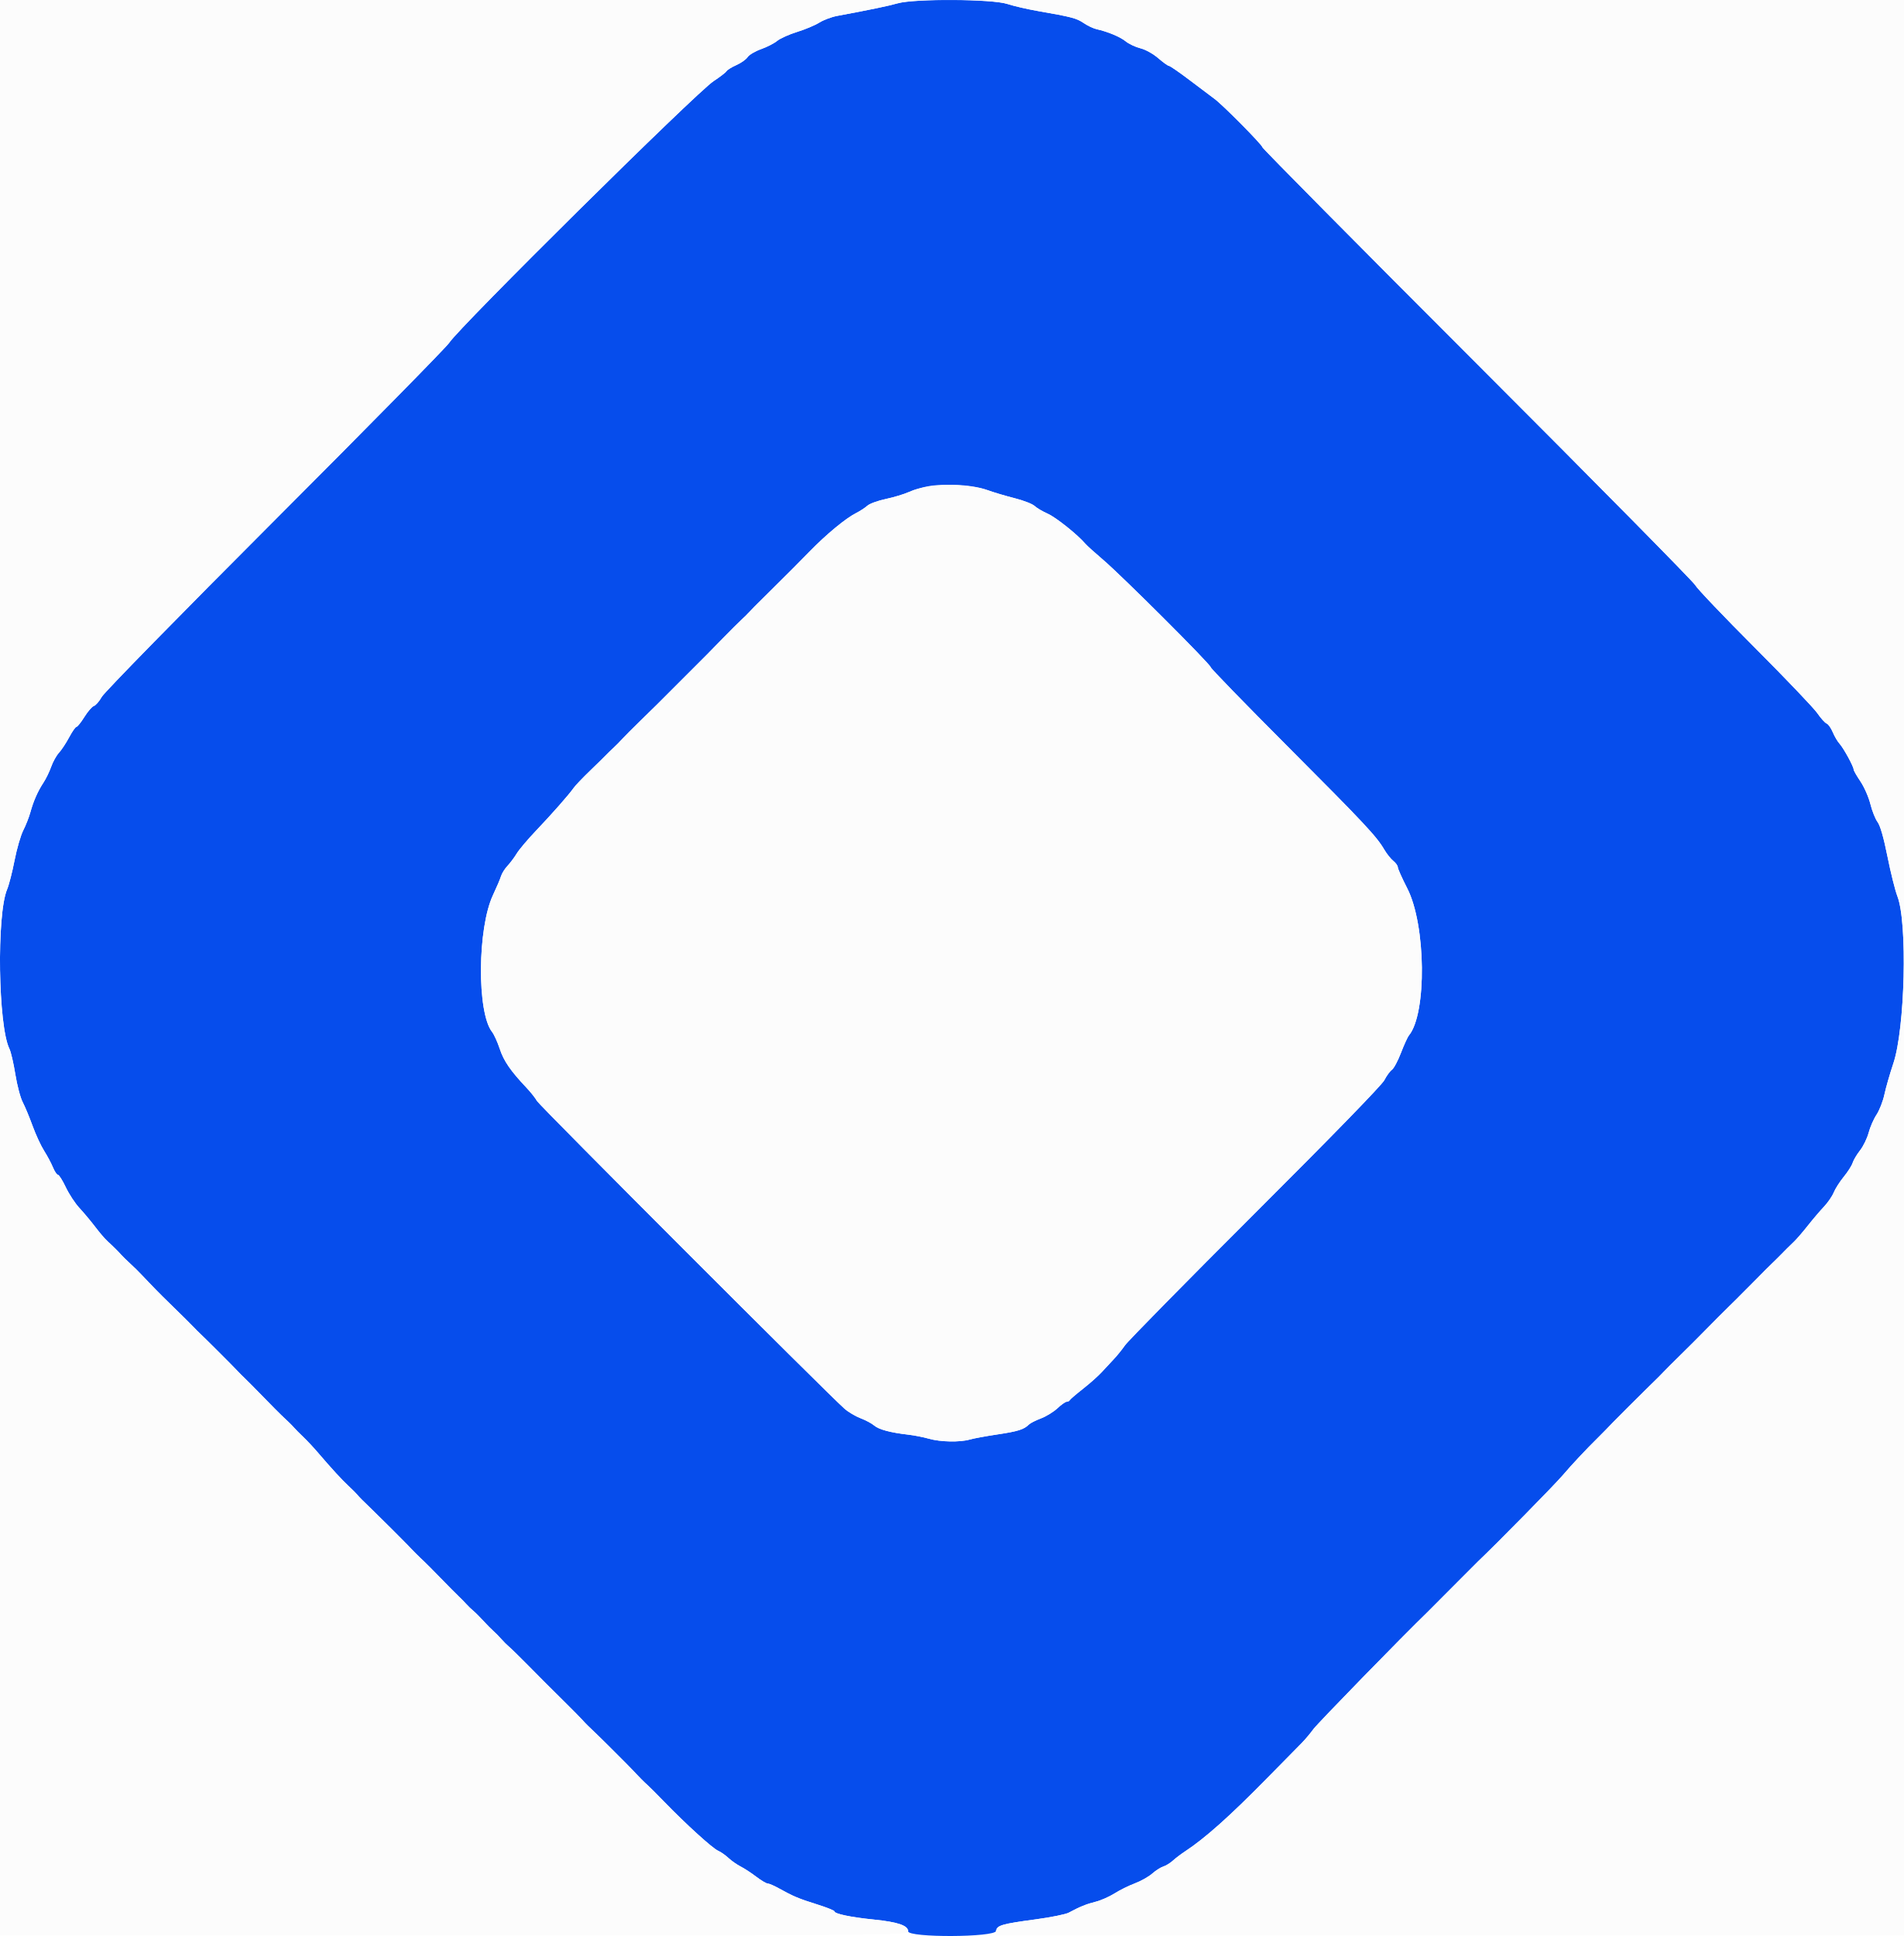
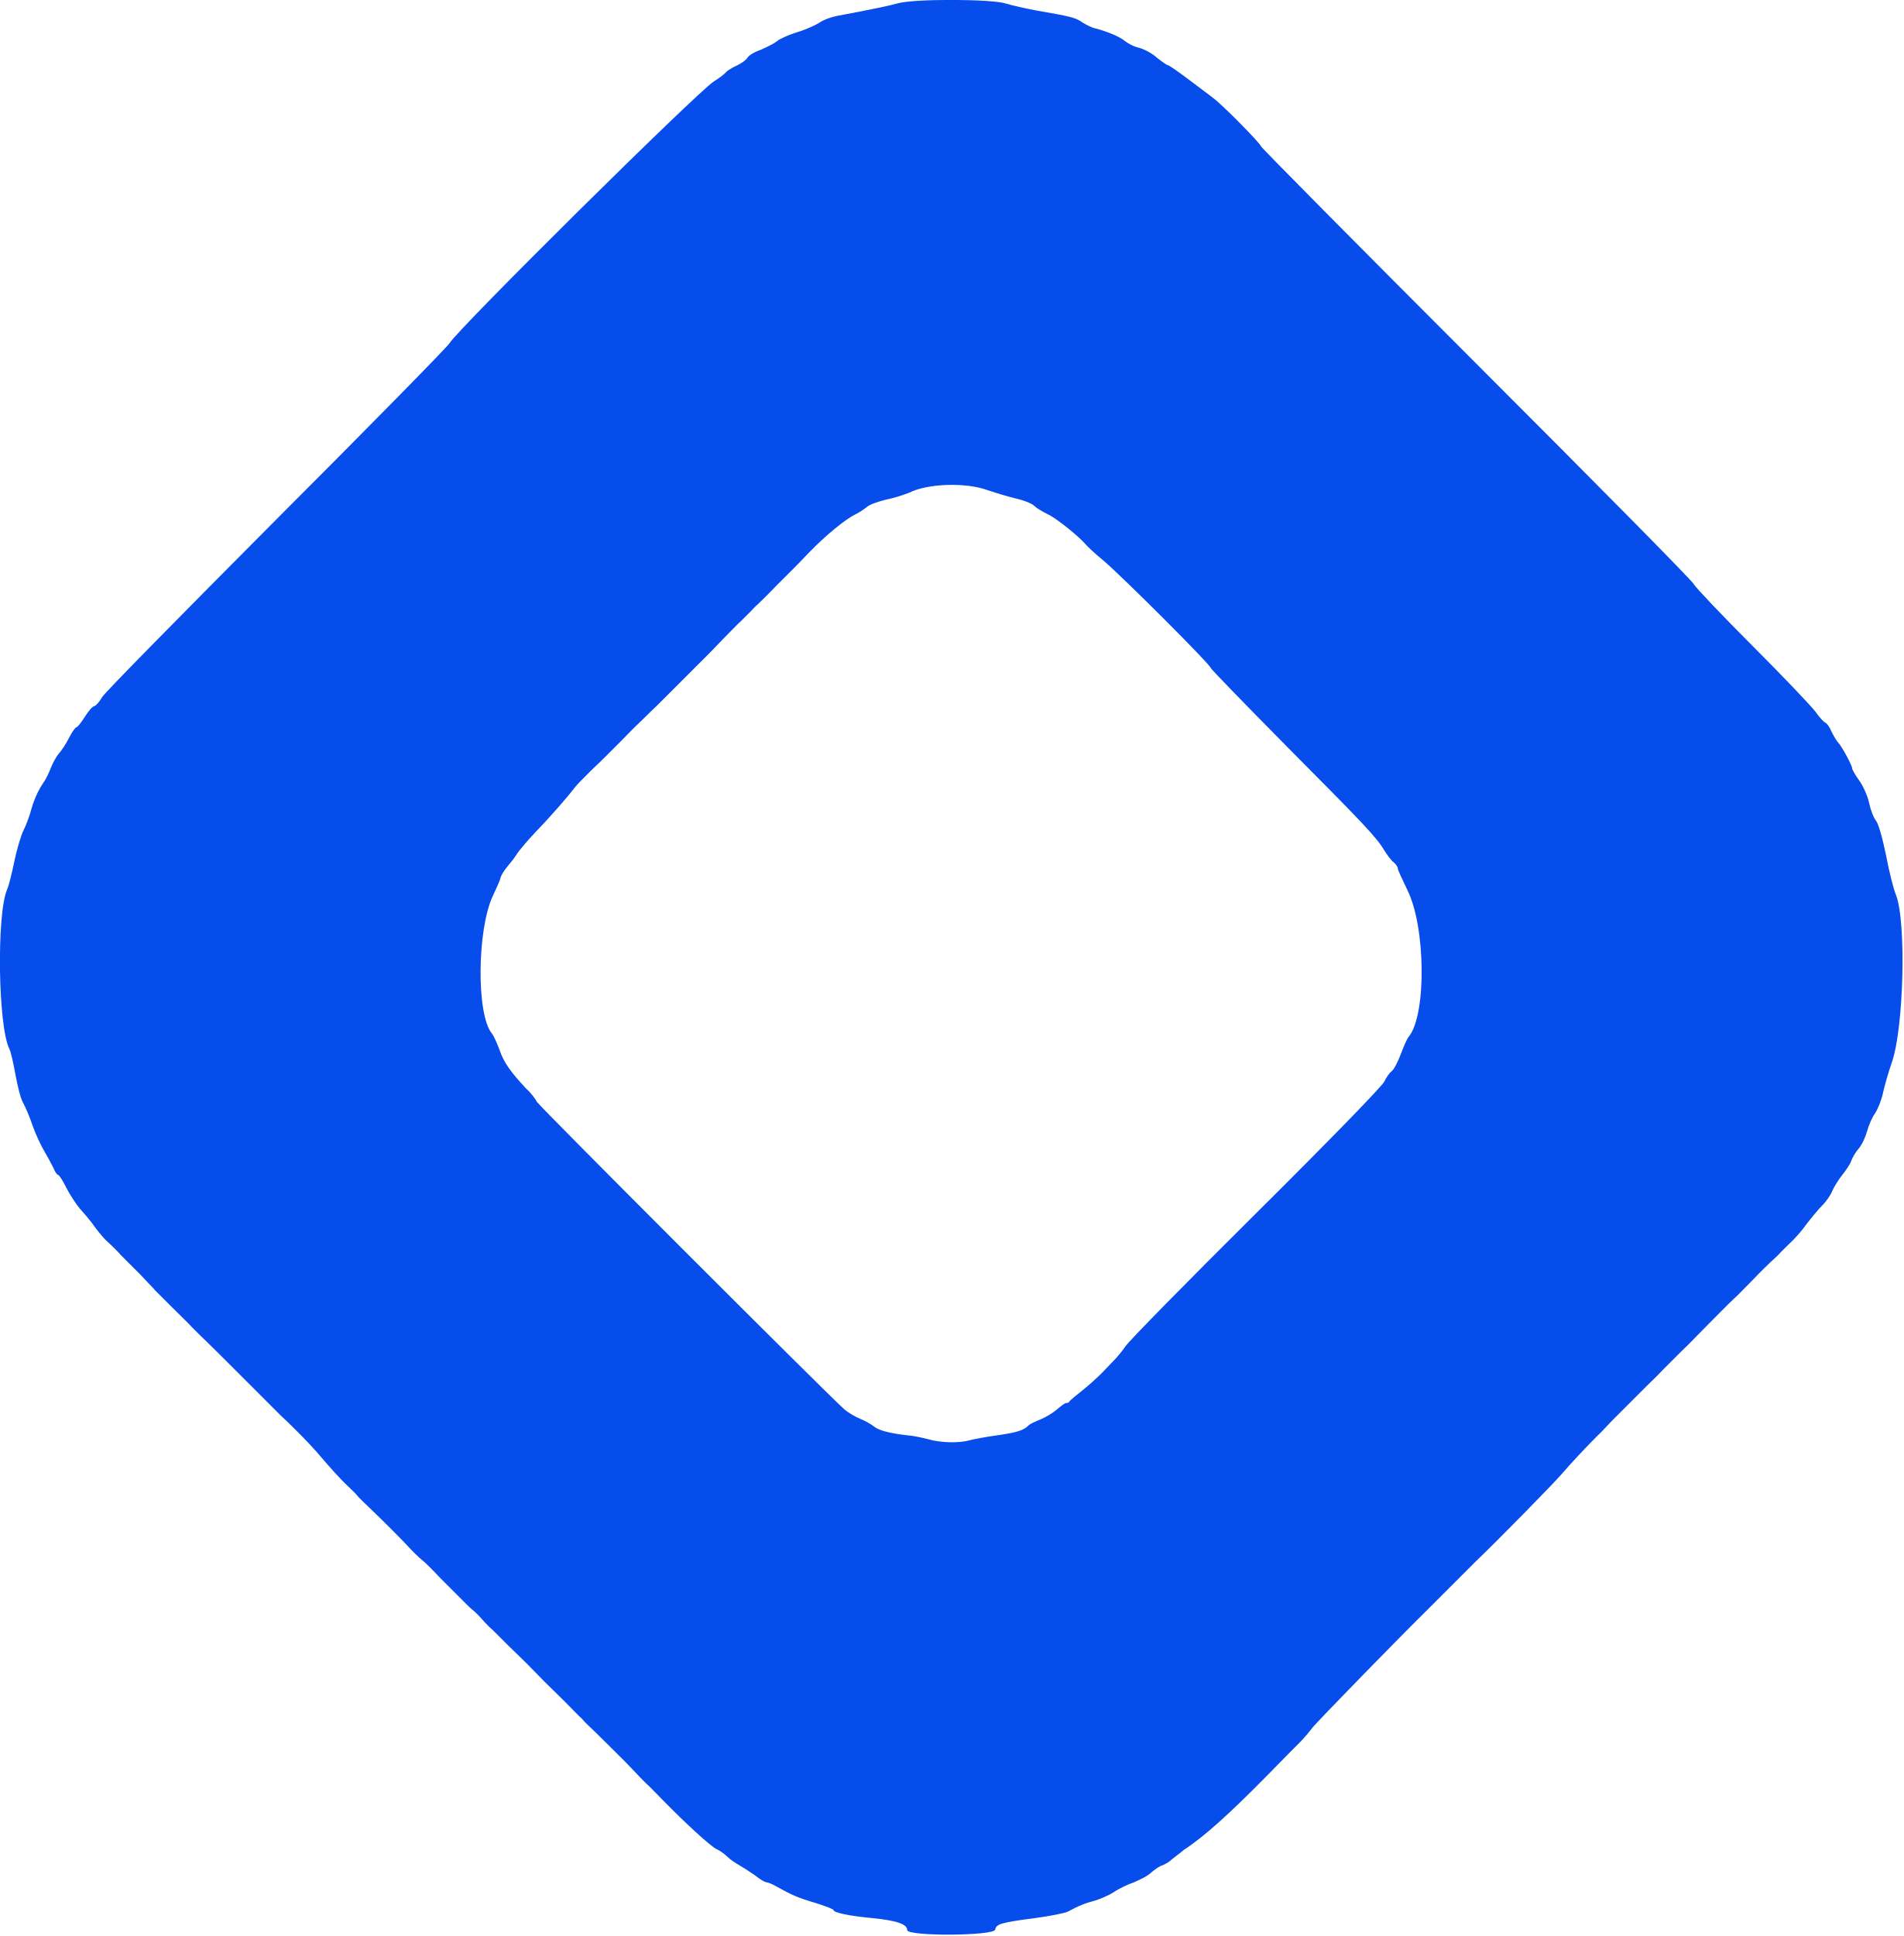
- <svg xmlns="http://www.w3.org/2000/svg" id="svg" version="1.1" viewBox="10.71 11.16 382.57 388.99">
+ <svg xmlns="http://www.w3.org/2000/svg" version="1.1" id="svg" x="0px" y="0px" viewBox="0 0 382.6 389" style="enable-background:new 0 0 382.6 389;" xml:space="preserve">
+   <style type="text/css">
+ 	.st0{fill-rule:evenodd;clip-rule:evenodd;fill:#064DEC;}
+ </style>
  <g id="svgg">
-     <path id="path0" d="M191.000 11.841 C 189.232 12.359,185.750 13.085,178.938 14.357 C 177.804 14.569,176.184 15.177,175.338 15.709 C 174.492 16.241,172.489 17.082,170.886 17.576 C 169.283 18.071,167.483 18.879,166.886 19.372 C 166.289 19.866,164.830 20.614,163.644 21.034 C 162.459 21.454,161.240 22.178,160.936 22.642 C 160.631 23.107,159.621 23.822,158.691 24.232 C 157.761 24.642,156.859 25.201,156.687 25.476 C 156.515 25.750,155.345 26.650,154.087 27.477 C 150.620 29.755,102.912 76.972,100.971 80.046 C 100.450 80.871,84.739 96.843,66.057 115.538 C 47.114 134.495,31.685 150.251,31.174 151.160 C 30.670 152.057,29.954 152.888,29.582 153.006 C 29.211 153.123,28.351 154.115,27.670 155.210 C 26.990 156.304,26.274 157.200,26.080 157.200 C 25.886 157.200,25.223 158.145,24.608 159.300 C 23.992 160.455,23.070 161.853,22.560 162.406 C 22.049 162.959,21.347 164.219,21.000 165.206 C 20.653 166.193,19.955 167.630,19.448 168.400 C 18.294 170.155,17.442 172.087,16.807 174.389 C 16.536 175.373,15.897 176.993,15.388 177.989 C 14.878 178.985,14.088 181.710,13.633 184.045 C 13.178 186.380,12.507 188.990,12.143 189.845 C 10.008 194.864,10.329 217.307,12.603 221.893 C 12.905 222.502,13.439 224.800,13.790 227.000 C 14.142 229.200,14.806 231.720,15.267 232.600 C 15.728 233.480,16.622 235.626,17.255 237.369 C 17.888 239.113,18.928 241.363,19.567 242.369 C 20.206 243.376,21.005 244.875,21.344 245.700 C 21.682 246.525,22.135 247.200,22.351 247.200 C 22.566 247.200,23.276 248.325,23.928 249.700 C 24.580 251.075,25.808 252.946,26.657 253.859 C 27.506 254.771,28.920 256.463,29.800 257.619 C 30.680 258.775,31.824 260.099,32.342 260.560 C 33.380 261.485,34.356 262.460,35.057 263.271 C 35.308 263.562,36.118 264.352,36.857 265.028 C 37.596 265.703,38.605 266.693,39.099 267.228 C 39.594 267.762,40.291 268.493,40.649 268.850 C 41.007 269.207,41.614 269.838,41.997 270.250 C 42.381 270.663,44.024 272.291,45.647 273.868 C 47.271 275.446,48.998 277.156,49.484 277.668 C 49.971 278.181,50.691 278.900,51.084 279.267 C 52.098 280.212,57.550 285.658,58.340 286.516 C 58.703 286.909,59.419 287.629,59.932 288.116 C 60.444 288.602,62.154 290.329,63.732 291.953 C 65.309 293.576,66.915 295.196,67.300 295.553 C 68.609 296.764,69.399 297.542,69.857 298.071 C 70.108 298.362,70.918 299.177,71.657 299.882 C 72.396 300.587,73.662 301.937,74.472 302.882 C 77.357 306.251,79.420 308.500,80.760 309.741 C 81.508 310.433,82.318 311.242,82.560 311.538 C 82.958 312.025,83.581 312.651,85.545 314.538 C 87.005 315.940,92.129 321.044,92.690 321.655 C 93.484 322.519,95.128 324.161,95.945 324.905 C 96.305 325.233,97.801 326.739,99.268 328.251 C 100.736 329.763,102.356 331.398,102.868 331.884 C 103.381 332.371,104.088 333.091,104.440 333.484 C 104.792 333.878,105.422 334.485,105.840 334.833 C 106.258 335.180,107.162 336.080,107.848 336.833 C 108.535 337.585,109.435 338.497,109.848 338.860 C 110.262 339.222,110.972 339.942,111.427 340.460 C 111.881 340.977,112.601 341.694,113.027 342.052 C 113.452 342.411,115.110 344.031,116.712 345.652 C 120.260 349.245,120.250 349.235,124.142 353.089 C 125.871 354.800,127.491 356.442,127.742 356.738 C 128.181 357.254,129.174 358.241,130.691 359.667 C 131.708 360.624,137.178 366.088,137.831 366.800 C 138.900 367.965,140.330 369.405,140.862 369.852 C 141.158 370.101,142.686 371.631,144.257 373.252 C 148.539 377.670,153.907 382.546,155.007 383.016 C 155.543 383.245,156.481 383.900,157.091 384.471 C 157.701 385.042,158.799 385.811,159.531 386.181 C 160.263 386.550,161.672 387.471,162.662 388.226 C 163.651 388.982,164.689 389.600,164.968 389.600 C 165.246 389.600,166.267 390.042,167.237 390.582 C 170.105 392.178,171.216 392.645,174.900 393.798 C 176.825 394.401,178.400 395.032,178.400 395.200 C 178.400 395.693,181.703 396.384,186.237 396.840 C 191.124 397.332,193.200 398.037,193.200 399.205 C 193.200 400.516,210.680 400.439,210.872 399.127 C 211.036 398.006,212.013 397.722,218.878 396.801 C 221.891 396.396,224.861 395.793,225.478 395.460 C 227.669 394.279,229.024 393.729,230.892 393.264 C 231.933 393.005,233.634 392.254,234.672 391.595 C 235.711 390.936,237.547 390.028,238.752 389.578 C 239.956 389.127,241.528 388.243,242.245 387.614 C 242.961 386.985,243.964 386.344,244.474 386.190 C 244.983 386.036,245.850 385.502,246.400 385.004 C 246.950 384.505,248.051 383.671,248.848 383.149 C 252.841 380.531,257.859 376.054,265.340 368.435 C 268.453 365.264,271.554 362.114,272.231 361.435 C 272.908 360.756,273.986 359.480,274.626 358.600 C 275.486 357.417,292.589 339.873,297.526 335.108 C 297.816 334.829,300.107 332.530,302.618 330.000 C 305.130 327.470,307.374 325.220,307.606 325.000 C 311.453 321.350,323.139 309.466,324.765 307.550 C 326.554 305.442,329.519 302.283,331.865 299.984 C 332.516 299.346,334.204 297.621,334.855 296.929 C 335.350 296.401,340.475 291.290,342.055 289.748 C 344.123 287.729,344.763 287.090,345.065 286.746 C 345.249 286.536,346.840 284.947,348.600 283.215 C 350.360 281.483,352.002 279.848,352.248 279.581 C 352.831 278.950,358.950 272.831,359.581 272.248 C 359.848 272.002,361.483 270.360,363.215 268.600 C 364.947 266.840,366.565 265.220,366.811 265.000 C 367.057 264.780,367.675 264.175,368.184 263.655 C 369.516 262.293,370.185 261.628,371.255 260.601 C 371.775 260.102,373.010 258.667,374.000 257.413 C 374.990 256.158,376.443 254.452,377.229 253.621 C 378.014 252.790,378.902 251.501,379.201 250.755 C 379.500 250.010,380.408 248.590,381.218 247.600 C 382.029 246.610,382.830 245.350,383.000 244.800 C 383.169 244.250,383.840 243.123,384.491 242.295 C 385.142 241.467,385.917 239.873,386.213 238.753 C 386.508 237.632,387.224 235.999,387.803 235.124 C 388.382 234.249,389.093 232.423,389.384 231.066 C 389.674 229.710,390.483 226.900,391.180 224.821 C 393.531 217.817,394.048 196.563,391.996 191.252 C 391.540 190.070,390.642 186.480,390.002 183.275 C 389.240 179.462,388.552 177.060,388.012 176.331 C 387.558 175.717,386.907 174.087,386.564 172.708 C 386.222 171.328,385.325 169.287,384.571 168.171 C 383.817 167.055,383.200 165.973,383.200 165.768 C 383.200 165.176,381.181 161.483,380.372 160.595 C 379.968 160.152,379.354 159.109,379.006 158.277 C 378.659 157.446,378.104 156.661,377.773 156.534 C 377.443 156.408,376.599 155.470,375.899 154.452 C 375.199 153.433,369.530 147.496,363.302 141.258 C 357.073 135.020,351.698 129.377,351.357 128.718 C 351.017 128.059,331.312 108.089,307.569 84.341 C 283.826 60.593,264.400 40.981,264.400 40.758 C 264.400 40.291,256.452 32.257,254.771 31.026 C 254.151 30.572,251.923 28.895,249.821 27.300 C 247.718 25.705,245.829 24.400,245.623 24.400 C 245.417 24.400,244.447 23.706,243.467 22.858 C 242.434 21.964,240.926 21.125,239.877 20.861 C 238.882 20.611,237.558 19.988,236.934 19.478 C 235.824 18.569,233.344 17.533,231.049 17.017 C 230.415 16.875,229.256 16.323,228.473 15.791 C 227.036 14.815,226.105 14.571,219.200 13.364 C 217.110 12.999,214.371 12.363,213.113 11.950 C 210.101 10.962,194.261 10.884,191.000 11.841 M209.173 109.647 C 210.398 110.091,212.840 110.817,214.600 111.260 C 216.360 111.703,218.162 112.402,218.605 112.813 C 219.048 113.225,220.236 113.926,221.247 114.373 C 222.896 115.103,227.247 118.573,228.800 120.399 C 229.130 120.786,230.749 122.250,232.398 123.652 C 236.153 126.844,254.000 144.664,254.000 145.221 C 254.000 145.448,260.885 152.536,269.300 160.972 C 284.945 176.657,287.320 179.191,288.884 181.868 C 289.377 182.711,290.189 183.728,290.690 184.129 C 291.190 184.530,291.600 185.103,291.600 185.402 C 291.600 185.702,292.460 187.624,293.511 189.673 C 297.259 196.981,297.458 214.795,293.840 219.200 C 293.569 219.530,292.848 221.106,292.237 222.703 C 291.627 224.299,290.809 225.829,290.421 226.103 C 290.033 226.376,289.345 227.320,288.892 228.200 C 288.385 229.185,278.444 239.403,263.013 254.800 C 249.233 268.550,237.430 280.548,236.785 281.463 C 236.140 282.378,235.115 283.643,234.506 284.276 C 233.898 284.908,232.835 286.050,232.145 286.813 C 231.455 287.576,229.745 289.100,228.345 290.200 C 226.945 291.300,225.740 292.335,225.667 292.500 C 225.593 292.665,225.323 292.802,225.067 292.803 C 224.810 292.805,223.970 293.398,223.200 294.120 C 222.430 294.842,220.942 295.756,219.893 296.152 C 218.844 296.548,217.760 297.097,217.484 297.373 C 216.482 298.375,215.279 298.756,211.179 299.368 C 208.880 299.711,206.371 300.173,205.603 300.396 C 203.609 300.973,199.676 300.895,197.373 300.233 C 196.288 299.922,194.410 299.553,193.200 299.415 C 189.631 299.007,187.300 298.380,186.380 297.582 C 185.906 297.171,184.681 296.517,183.659 296.128 C 182.636 295.739,181.180 294.876,180.422 294.210 C 177.023 291.224,119.116 233.290,118.617 232.376 C 118.310 231.813,117.370 230.625,116.529 229.735 C 113.310 226.330,111.936 224.338,111.145 221.927 C 110.694 220.555,109.993 219.009,109.586 218.491 C 106.530 214.606,106.647 197.643,109.776 191.000 C 110.501 189.460,111.229 187.750,111.392 187.200 C 111.556 186.650,112.142 185.717,112.694 185.127 C 113.246 184.537,114.081 183.421,114.549 182.648 C 115.017 181.874,116.750 179.823,118.400 178.089 C 121.659 174.665,125.048 170.815,126.000 169.456 C 126.330 168.985,127.814 167.430,129.299 166.000 C 130.783 164.570,132.223 163.159,132.499 162.865 C 132.774 162.571,133.423 161.941,133.940 161.465 C 134.457 160.989,135.267 160.172,135.740 159.648 C 136.213 159.124,137.860 157.471,139.400 155.974 C 140.940 154.477,142.453 152.998,142.761 152.687 C 143.492 151.952,151.952 143.492,152.687 142.761 C 152.998 142.453,154.477 140.940,155.974 139.400 C 157.471 137.860,159.124 136.213,159.648 135.740 C 160.172 135.267,160.989 134.457,161.465 133.940 C 161.941 133.423,162.571 132.774,162.865 132.497 C 163.159 132.221,164.840 130.555,166.600 128.796 C 168.360 127.038,169.942 125.464,170.116 125.299 C 170.290 125.135,171.750 123.650,173.362 122.000 C 176.780 118.501,180.635 115.312,182.726 114.254 C 183.537 113.843,184.565 113.174,185.012 112.767 C 185.458 112.359,187.132 111.751,188.730 111.415 C 190.329 111.078,192.444 110.435,193.432 109.986 C 197.233 108.254,204.878 108.090,209.173 109.647 " stroke="none" fill="#064dec" fill-rule="evenodd" />
-     <path id="path1" d="M0.000 200.000 L 0.000 400.000 96.600 400.000 C 192.716 400.000,193.200 399.996,193.200 399.205 C 193.200 398.037,191.124 397.332,186.237 396.840 C 181.703 396.384,178.400 395.693,178.400 395.200 C 178.400 395.032,176.825 394.401,174.900 393.798 C 171.216 392.645,170.105 392.178,167.237 390.582 C 166.267 390.042,165.246 389.600,164.968 389.600 C 164.689 389.600,163.651 388.982,162.662 388.226 C 161.672 387.471,160.263 386.550,159.531 386.181 C 158.799 385.811,157.701 385.042,157.091 384.471 C 156.481 383.900,155.543 383.245,155.007 383.016 C 153.907 382.546,148.539 377.670,144.257 373.252 C 142.686 371.631,141.158 370.101,140.862 369.852 C 140.332 369.407,139.071 368.136,137.886 366.855 C 137.169 366.078,131.709 360.624,130.691 359.667 C 129.174 358.241,128.181 357.254,127.742 356.738 C 127.491 356.442,125.871 354.800,124.142 353.089 C 120.250 349.235,120.260 349.245,116.712 345.652 C 115.110 344.031,113.452 342.411,113.027 342.052 C 112.601 341.694,111.881 340.977,111.427 340.460 C 110.972 339.942,110.262 339.222,109.848 338.860 C 109.435 338.497,108.535 337.585,107.848 336.833 C 107.162 336.080,106.258 335.180,105.840 334.833 C 105.422 334.485,104.792 333.878,104.440 333.484 C 104.088 333.091,103.381 332.371,102.868 331.884 C 102.356 331.398,100.736 329.763,99.268 328.251 C 97.801 326.739,96.305 325.233,95.945 324.905 C 95.128 324.161,93.484 322.519,92.690 321.655 C 92.129 321.045,87.082 316.017,85.491 314.483 C 83.367 312.436,82.962 312.030,82.560 311.538 C 82.318 311.242,81.508 310.433,80.760 309.741 C 79.420 308.500,77.357 306.251,74.472 302.882 C 73.662 301.937,72.396 300.587,71.657 299.882 C 70.918 299.177,70.108 298.362,69.857 298.071 C 69.399 297.542,68.609 296.764,67.300 295.553 C 66.915 295.196,65.309 293.576,63.732 291.953 C 62.154 290.329,60.444 288.602,59.932 288.116 C 59.419 287.629,58.703 286.909,58.340 286.516 C 57.550 285.658,52.098 280.212,51.084 279.267 C 50.691 278.900,49.971 278.181,49.484 277.668 C 48.998 277.156,47.271 275.446,45.647 273.868 C 44.024 272.291,42.381 270.663,41.997 270.250 C 41.614 269.838,41.007 269.207,40.649 268.850 C 40.291 268.493,39.594 267.762,39.099 267.228 C 38.605 266.693,37.596 265.703,36.857 265.028 C 36.118 264.352,35.308 263.556,35.057 263.257 C 34.806 262.958,34.176 262.328,33.658 261.857 C 31.956 260.309,31.419 259.717,29.800 257.605 C 28.920 256.457,27.506 254.771,26.657 253.859 C 25.808 252.946,24.580 251.075,23.928 249.700 C 23.276 248.325,22.566 247.200,22.351 247.200 C 22.135 247.200,21.682 246.525,21.344 245.700 C 21.005 244.875,20.206 243.376,19.567 242.369 C 18.928 241.363,17.888 239.113,17.255 237.369 C 16.622 235.626,15.728 233.480,15.267 232.600 C 14.806 231.720,14.142 229.200,13.790 227.000 C 13.439 224.800,12.905 222.502,12.603 221.893 C 10.329 217.307,10.008 194.864,12.143 189.845 C 12.507 188.990,13.178 186.380,13.633 184.045 C 14.088 181.710,14.878 178.985,15.388 177.989 C 15.897 176.993,16.536 175.373,16.807 174.389 C 17.442 172.087,18.294 170.155,19.448 168.400 C 19.955 167.630,20.653 166.193,21.000 165.206 C 21.347 164.219,22.049 162.959,22.560 162.406 C 23.070 161.853,23.992 160.455,24.608 159.300 C 25.223 158.145,25.886 157.200,26.080 157.200 C 26.274 157.200,26.990 156.304,27.670 155.210 C 28.351 154.115,29.211 153.123,29.582 153.006 C 29.954 152.888,30.670 152.057,31.174 151.160 C 31.685 150.251,47.114 134.495,66.057 115.538 C 84.739 96.843,100.450 80.871,100.971 80.046 C 102.912 76.972,150.620 29.755,154.087 27.477 C 155.345 26.650,156.515 25.750,156.687 25.476 C 156.859 25.201,157.761 24.642,158.691 24.232 C 159.621 23.822,160.631 23.107,160.936 22.642 C 161.240 22.178,162.459 21.454,163.644 21.034 C 164.830 20.614,166.289 19.866,166.886 19.372 C 167.483 18.879,169.283 18.071,170.886 17.576 C 172.489 17.082,174.492 16.241,175.338 15.709 C 176.184 15.177,177.804 14.569,178.938 14.357 C 185.800 13.076,189.254 12.360,191.187 11.816 C 194.645 10.842,210.022 10.937,213.113 11.950 C 214.371 12.363,217.110 12.999,219.200 13.364 C 226.105 14.571,227.036 14.815,228.473 15.791 C 229.256 16.323,230.415 16.875,231.049 17.017 C 233.344 17.533,235.824 18.569,236.934 19.478 C 237.558 19.988,238.882 20.611,239.877 20.861 C 240.926 21.125,242.434 21.964,243.467 22.858 C 244.447 23.706,245.417 24.400,245.623 24.400 C 245.829 24.400,247.718 25.705,249.821 27.300 C 251.923 28.895,254.151 30.572,254.771 31.026 C 256.452 32.257,264.400 40.291,264.400 40.758 C 264.400 40.981,283.826 60.593,307.569 84.341 C 331.312 108.089,351.017 128.059,351.357 128.718 C 351.698 129.377,357.073 135.020,363.302 141.258 C 369.530 147.496,375.199 153.433,375.899 154.452 C 376.599 155.470,377.443 156.408,377.773 156.534 C 378.104 156.661,378.659 157.446,379.006 158.277 C 379.354 159.109,379.968 160.152,380.372 160.595 C 381.181 161.483,383.200 165.176,383.200 165.768 C 383.200 165.973,383.817 167.055,384.571 168.171 C 385.325 169.287,386.222 171.328,386.564 172.708 C 386.907 174.087,387.558 175.717,388.012 176.331 C 388.552 177.060,389.240 179.462,390.002 183.275 C 390.642 186.480,391.540 190.070,391.996 191.252 C 394.048 196.563,393.531 217.817,391.180 224.821 C 390.483 226.900,389.674 229.710,389.384 231.066 C 389.093 232.423,388.382 234.249,387.803 235.124 C 387.224 235.999,386.508 237.632,386.213 238.753 C 385.917 239.873,385.142 241.467,384.491 242.295 C 383.840 243.123,383.169 244.250,383.000 244.800 C 382.830 245.350,382.029 246.610,381.218 247.600 C 380.408 248.590,379.500 250.010,379.201 250.755 C 378.902 251.501,378.014 252.790,377.229 253.621 C 376.443 254.452,374.990 256.158,374.000 257.413 C 373.010 258.667,371.775 260.102,371.255 260.601 C 370.184 261.630,369.537 262.272,368.119 263.719 C 367.575 264.275,366.957 264.880,366.746 265.065 C 366.536 265.249,364.947 266.840,363.215 268.600 C 361.483 270.360,359.870 271.980,359.629 272.200 C 359.060 272.720,352.941 278.839,352.296 279.533 C 352.023 279.827,350.360 281.483,348.600 283.215 C 346.840 284.947,345.249 286.536,345.065 286.746 C 344.880 286.957,344.299 287.550,343.774 288.065 C 343.248 288.579,342.499 289.312,342.109 289.694 C 340.388 291.377,335.355 296.397,334.909 296.874 C 334.340 297.483,332.542 299.320,331.865 299.984 C 329.519 302.283,326.554 305.442,324.765 307.550 C 323.139 309.466,311.453 321.350,307.606 325.000 C 307.374 325.220,305.130 327.470,302.618 330.000 C 300.107 332.530,297.816 334.829,297.526 335.108 C 292.589 339.873,275.486 357.417,274.626 358.600 C 273.986 359.480,272.908 360.756,272.231 361.435 C 271.554 362.114,268.453 365.264,265.340 368.435 C 257.859 376.054,252.841 380.531,248.848 383.149 C 248.051 383.671,246.950 384.505,246.400 385.004 C 245.850 385.502,244.983 386.036,244.474 386.190 C 243.964 386.344,242.961 386.985,242.245 387.614 C 241.528 388.243,239.956 389.127,238.752 389.578 C 237.547 390.028,235.711 390.936,234.672 391.595 C 233.634 392.254,231.933 393.005,230.892 393.264 C 229.024 393.729,227.669 394.279,225.478 395.460 C 224.861 395.793,221.891 396.396,218.878 396.801 C 212.013 397.722,211.036 398.006,210.872 399.127 L 210.744 400.000 305.372 400.000 L 400.000 400.000 400.000 200.000 L 400.000 0.000 200.000 0.000 L 0.000 0.000 0.000 200.000 M197.513 108.808 C 196.256 109.006,194.419 109.536,193.432 109.986 C 192.444 110.435,190.329 111.078,188.730 111.415 C 187.132 111.751,185.458 112.359,185.012 112.767 C 184.565 113.174,183.537 113.843,182.726 114.254 C 180.635 115.312,176.780 118.501,173.362 122.000 C 171.750 123.650,170.290 125.135,170.116 125.299 C 169.942 125.464,168.360 127.038,166.600 128.796 C 164.840 130.555,163.159 132.221,162.865 132.497 C 162.571 132.774,161.941 133.423,161.465 133.940 C 160.989 134.457,160.172 135.267,159.648 135.740 C 159.124 136.213,157.471 137.860,155.974 139.400 C 154.477 140.940,152.998 142.453,152.687 142.761 C 151.952 143.492,143.492 151.952,142.761 152.687 C 142.453 152.998,140.940 154.477,139.400 155.974 C 137.860 157.471,136.213 159.124,135.740 159.648 C 135.267 160.172,134.457 160.989,133.940 161.465 C 133.423 161.941,132.774 162.571,132.499 162.865 C 132.223 163.159,130.783 164.570,129.299 166.000 C 127.814 167.430,126.330 168.985,126.000 169.456 C 125.048 170.815,121.659 174.665,118.400 178.089 C 116.750 179.823,115.017 181.874,114.549 182.648 C 114.081 183.421,113.246 184.537,112.694 185.127 C 112.142 185.717,111.556 186.650,111.392 187.200 C 111.229 187.750,110.501 189.460,109.776 191.000 C 106.647 197.643,106.530 214.606,109.586 218.491 C 109.993 219.009,110.694 220.555,111.145 221.927 C 111.936 224.338,113.310 226.330,116.529 229.735 C 117.370 230.625,118.310 231.813,118.617 232.376 C 119.116 233.290,177.023 291.224,180.422 294.210 C 181.180 294.876,182.636 295.739,183.659 296.128 C 184.681 296.517,185.906 297.171,186.380 297.582 C 187.300 298.380,189.631 299.007,193.200 299.415 C 194.410 299.553,196.288 299.922,197.373 300.233 C 199.676 300.895,203.609 300.973,205.603 300.396 C 206.371 300.173,208.880 299.711,211.179 299.368 C 215.279 298.756,216.482 298.375,217.484 297.373 C 217.760 297.097,218.844 296.548,219.893 296.152 C 220.942 295.756,222.430 294.842,223.200 294.120 C 223.970 293.398,224.810 292.805,225.067 292.803 C 225.323 292.802,225.593 292.665,225.667 292.500 C 225.740 292.335,226.945 291.300,228.345 290.200 C 229.745 289.100,231.455 287.576,232.145 286.813 C 232.835 286.050,233.898 284.908,234.506 284.276 C 235.115 283.643,236.140 282.378,236.785 281.463 C 237.430 280.548,249.233 268.550,263.013 254.800 C 278.444 239.403,288.385 229.185,288.892 228.200 C 289.345 227.320,290.033 226.376,290.421 226.103 C 290.809 225.829,291.627 224.299,292.237 222.703 C 292.848 221.106,293.569 219.530,293.840 219.200 C 297.458 214.795,297.259 196.981,293.511 189.673 C 292.460 187.624,291.600 185.702,291.600 185.402 C 291.600 185.103,291.190 184.530,290.690 184.129 C 290.189 183.728,289.377 182.711,288.884 181.868 C 287.320 179.191,284.945 176.657,269.300 160.972 C 260.885 152.536,254.000 145.448,254.000 145.221 C 254.000 144.664,236.153 126.844,232.398 123.652 C 230.749 122.250,229.130 120.786,228.800 120.399 C 227.247 118.573,222.896 115.103,221.247 114.373 C 220.236 113.926,219.048 113.225,218.605 112.813 C 218.162 112.402,216.360 111.703,214.600 111.260 C 212.840 110.817,210.398 110.091,209.173 109.647 C 206.551 108.697,200.834 108.285,197.513 108.808 " stroke="none" fill="#fcfcfc" fill-rule="evenodd" />
+     <path id="path0" class="st0" d="M180.3,0.7c-1.8,0.5-5.2,1.2-12.1,2.5c-1.1,0.2-2.8,0.8-3.6,1.4c-0.8,0.5-2.8,1.4-4.5,1.9   c-1.6,0.5-3.4,1.3-4,1.8c-0.6,0.5-2.1,1.2-3.2,1.7c-1.2,0.4-2.4,1.1-2.7,1.6c-0.3,0.5-1.3,1.2-2.2,1.6c-0.9,0.4-1.8,1-2,1.2   c-0.2,0.3-1.3,1.2-2.6,2c-3.5,2.3-51.2,49.5-53.1,52.6c-0.5,0.8-16.2,16.8-34.9,35.5c-18.9,19-34.4,34.7-34.9,35.6   c-0.5,0.9-1.2,1.7-1.6,1.8c-0.4,0.1-1.2,1.1-1.9,2.2c-0.7,1.1-1.4,2-1.6,2s-0.9,0.9-1.5,2.1c-0.6,1.2-1.5,2.6-2,3.1   c-0.5,0.6-1.2,1.8-1.6,2.8s-1,2.4-1.6,3.2c-1.2,1.8-2,3.7-2.6,6c-0.3,1-0.9,2.6-1.4,3.6c-0.5,1-1.3,3.7-1.8,6.1s-1.1,4.9-1.5,5.8   c-2.1,5-1.8,27.5,0.5,32c0.3,0.6,0.8,2.9,1.2,5.1c0.4,2.2,1,4.7,1.5,5.6c0.5,0.9,1.4,3,2,4.8c0.6,1.7,1.7,4,2.3,5   c0.6,1,1.4,2.5,1.8,3.3c0.3,0.8,0.8,1.5,1,1.5c0.2,0,0.9,1.1,1.6,2.5s1.9,3.2,2.7,4.2c0.8,0.9,2.3,2.6,3.1,3.8   c0.9,1.2,2,2.5,2.5,2.9c1,0.9,2,1.9,2.7,2.7c0.3,0.3,1.1,1.1,1.8,1.8c0.7,0.7,1.7,1.7,2.2,2.2c0.5,0.5,1.2,1.3,1.5,1.6   c0.4,0.4,1,1,1.3,1.4c0.4,0.4,2,2,3.6,3.6c1.6,1.6,3.4,3.3,3.8,3.8c0.5,0.5,1.2,1.2,1.6,1.6c1,0.9,6.5,6.4,7.3,7.2   c0.4,0.4,1.1,1.1,1.6,1.6c0.5,0.5,2.2,2.2,3.8,3.8c1.6,1.6,3.2,3.2,3.6,3.6c1.3,1.2,2.1,2,2.6,2.5c0.3,0.3,1.1,1.1,1.8,1.8   c0.7,0.7,2,2.1,2.8,3c2.9,3.4,4.9,5.6,6.3,6.9c0.7,0.7,1.6,1.5,1.8,1.8c0.4,0.5,1,1.1,3,3c1.5,1.4,6.6,6.5,7.1,7.1   c0.8,0.9,2.4,2.5,3.3,3.2c0.4,0.3,1.9,1.8,3.3,3.3c1.5,1.5,3.1,3.1,3.6,3.6c0.5,0.5,1.2,1.2,1.6,1.6c0.4,0.4,1,1,1.4,1.3   c0.4,0.3,1.3,1.2,2,2c0.7,0.8,1.6,1.7,2,2c0.4,0.4,1.1,1.1,1.6,1.6c0.5,0.5,1.2,1.2,1.6,1.6c0.4,0.4,2.1,2,3.7,3.6   c3.5,3.6,3.5,3.6,7.4,7.4c1.7,1.7,3.3,3.4,3.6,3.6c0.4,0.5,1.4,1.5,2.9,2.9c1,1,6.5,6.4,7.1,7.1c1.1,1.2,2.5,2.6,3,3.1   c0.3,0.2,1.8,1.8,3.4,3.4c4.3,4.4,9.6,9.3,10.8,9.8c0.5,0.2,1.5,0.9,2.1,1.5c0.6,0.6,1.7,1.3,2.4,1.7c0.7,0.4,2.1,1.3,3.1,2   c1,0.8,2,1.4,2.3,1.4c0.3,0,1.3,0.4,2.3,1c2.9,1.6,4,2.1,7.7,3.2c1.9,0.6,3.5,1.2,3.5,1.4c0,0.5,3.3,1.2,7.8,1.6   c4.9,0.5,7,1.2,7,2.4c0,1.3,17.5,1.2,17.7-0.1c0.2-1.1,1.1-1.4,8-2.3c3-0.4,6-1,6.6-1.3c2.2-1.2,3.5-1.7,5.4-2.2   c1-0.3,2.7-1,3.8-1.7c1-0.7,2.9-1.6,4.1-2c1.2-0.5,2.8-1.3,3.5-2c0.7-0.6,1.7-1.3,2.2-1.4c0.5-0.2,1.4-0.7,1.9-1.2   c0.6-0.5,1.7-1.3,2.4-1.9c4-2.6,9-7.1,16.5-14.7c3.1-3.2,6.2-6.3,6.9-7c0.7-0.7,1.8-2,2.4-2.8c0.9-1.2,18-18.7,22.9-23.5   c0.3-0.3,2.6-2.6,5.1-5.1c2.5-2.5,4.8-4.8,5-5c3.8-3.6,15.5-15.5,17.2-17.5c1.8-2.1,4.8-5.3,7.1-7.6c0.7-0.6,2.3-2.4,3-3.1   c0.5-0.5,5.6-5.6,7.2-7.2c2.1-2,2.7-2.7,3-3c0.2-0.2,1.8-1.8,3.5-3.5c1.8-1.7,3.4-3.4,3.6-3.6c0.6-0.6,6.7-6.8,7.3-7.3   c0.3-0.2,1.9-1.9,3.6-3.6c1.7-1.8,3.4-3.4,3.6-3.6s0.9-0.8,1.4-1.3c1.3-1.4,2-2,3.1-3.1c0.5-0.5,1.8-1.9,2.7-3.2   c1-1.3,2.4-3,3.2-3.8c0.8-0.8,1.7-2.1,2-2.9c0.3-0.7,1.2-2.2,2-3.2c0.8-1,1.6-2.2,1.8-2.8c0.2-0.6,0.8-1.7,1.5-2.5s1.4-2.4,1.7-3.5   c0.3-1.1,1-2.8,1.6-3.6c0.6-0.9,1.3-2.7,1.6-4.1c0.3-1.4,1.1-4.2,1.8-6.2c2.4-7,2.9-28.3,0.8-33.6c-0.5-1.2-1.4-4.8-2-8   c-0.8-3.8-1.5-6.2-2-6.9c-0.5-0.6-1.1-2.2-1.4-3.6c-0.3-1.4-1.2-3.4-2-4.5c-0.8-1.1-1.4-2.2-1.4-2.4c0-0.6-2-4.3-2.8-5.2   c-0.4-0.4-1-1.5-1.4-2.3c-0.3-0.8-0.9-1.6-1.2-1.7c-0.3-0.1-1.2-1.1-1.9-2.1c-0.7-1-6.4-7-12.6-13.2c-6.2-6.2-11.6-11.9-11.9-12.5   c-0.3-0.7-20-20.6-43.8-44.4s-43.2-43.4-43.2-43.6c0-0.5-7.9-8.5-9.6-9.7c-0.6-0.5-2.8-2.1-4.9-3.7c-2.1-1.6-4-2.9-4.2-2.9   s-1.2-0.7-2.2-1.5c-1-0.9-2.5-1.7-3.6-2c-1-0.2-2.3-0.9-2.9-1.4c-1.1-0.9-3.6-1.9-5.9-2.5c-0.6-0.1-1.8-0.7-2.6-1.2   c-1.4-1-2.4-1.2-9.3-2.4c-2.1-0.4-4.8-1-6.1-1.4C199.4-0.2,183.6-0.3,180.3,0.7 M198.5,98.5c1.2,0.4,3.7,1.2,5.4,1.6   c1.8,0.4,3.6,1.1,4,1.6c0.4,0.4,1.6,1.1,2.6,1.6c1.6,0.7,6,4.2,7.6,6c0.3,0.4,1.9,1.9,3.6,3.3c3.8,3.2,21.6,21,21.6,21.6   c0,0.2,6.9,7.3,15.3,15.8c15.6,15.7,18,18.2,19.6,20.9c0.5,0.8,1.3,1.9,1.8,2.3c0.5,0.4,0.9,1,0.9,1.3c0,0.3,0.9,2.2,1.9,4.3   c3.7,7.3,3.9,25.1,0.3,29.5c-0.3,0.3-1,1.9-1.6,3.5c-0.6,1.6-1.4,3.1-1.8,3.4c-0.4,0.3-1.1,1.2-1.5,2.1c-0.5,1-10.4,11.2-25.9,26.6   c-13.8,13.7-25.6,25.7-26.2,26.7c-0.6,0.9-1.7,2.2-2.3,2.8c-0.6,0.6-1.7,1.8-2.4,2.5s-2.4,2.3-3.8,3.4c-1.4,1.1-2.6,2.1-2.7,2.3   c-0.1,0.2-0.3,0.3-0.6,0.3c-0.3,0-1.1,0.6-1.9,1.3c-0.8,0.7-2.3,1.6-3.3,2c-1,0.4-2.1,0.9-2.4,1.2c-1,1-2.2,1.4-6.3,2   c-2.3,0.3-4.8,0.8-5.6,1c-2,0.6-5.9,0.5-8.2-0.2c-1.1-0.3-3-0.7-4.2-0.8c-3.6-0.4-5.9-1-6.8-1.8c-0.5-0.4-1.7-1.1-2.7-1.5   c-1-0.4-2.5-1.3-3.2-1.9c-3.4-3-61.3-60.9-61.8-61.8c-0.3-0.6-1.2-1.8-2.1-2.6c-3.2-3.4-4.6-5.4-5.4-7.8c-0.5-1.4-1.2-2.9-1.6-3.4   c-3.1-3.9-2.9-20.8,0.2-27.5c0.7-1.5,1.5-3.2,1.6-3.8c0.2-0.6,0.8-1.5,1.3-2.1s1.4-1.7,1.9-2.5c0.5-0.8,2.2-2.8,3.9-4.6   c3.3-3.4,6.6-7.3,7.6-8.6c0.3-0.5,1.8-2,3.3-3.5c1.5-1.4,2.9-2.8,3.2-3.1c0.3-0.3,0.9-0.9,1.4-1.4c0.5-0.5,1.3-1.3,1.8-1.8   c0.5-0.5,2.1-2.2,3.7-3.7c1.5-1.5,3.1-3,3.4-3.3c0.7-0.7,9.2-9.2,9.9-9.9c0.3-0.3,1.8-1.8,3.3-3.4c1.5-1.5,3.1-3.2,3.7-3.7   c0.5-0.5,1.3-1.3,1.8-1.8s1.1-1.2,1.4-1.4c0.3-0.3,2-1.9,3.7-3.7c1.8-1.8,3.3-3.3,3.5-3.5c0.2-0.2,1.6-1.6,3.2-3.3   c3.4-3.5,7.3-6.7,9.4-7.7c0.8-0.4,1.8-1.1,2.3-1.5c0.4-0.4,2.1-1,3.7-1.4c1.6-0.3,3.7-1,4.7-1.4C186.5,97.1,194.2,96.9,198.5,98.5" />
  </g>
</svg>
